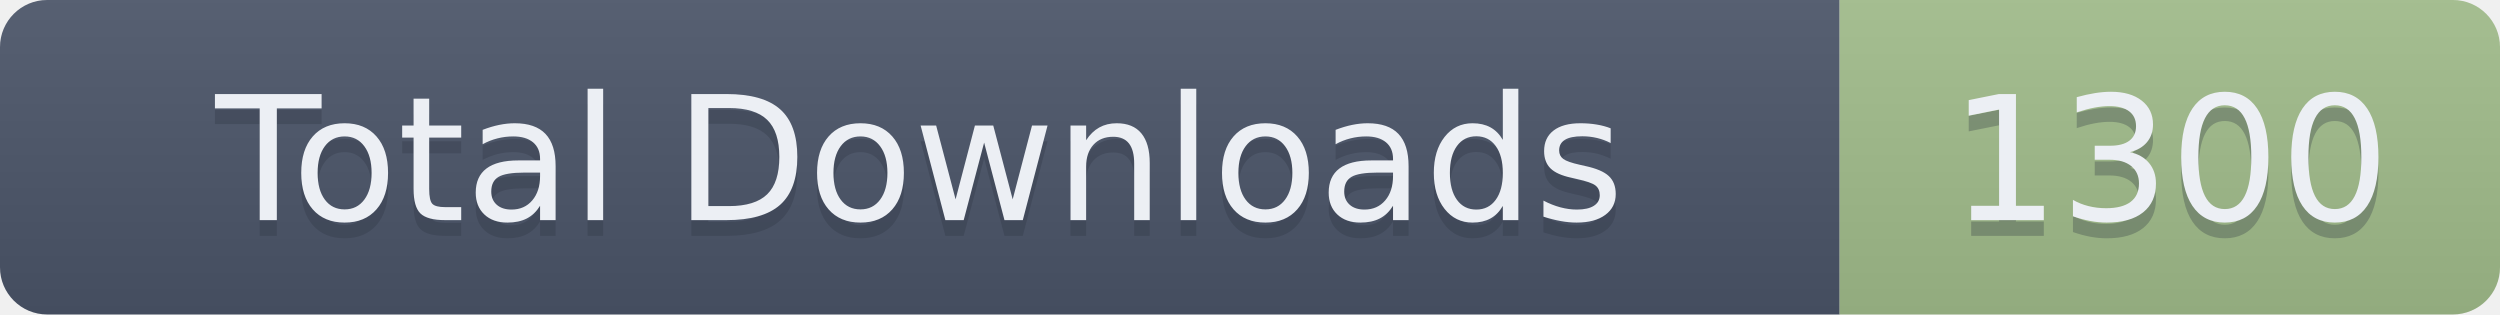
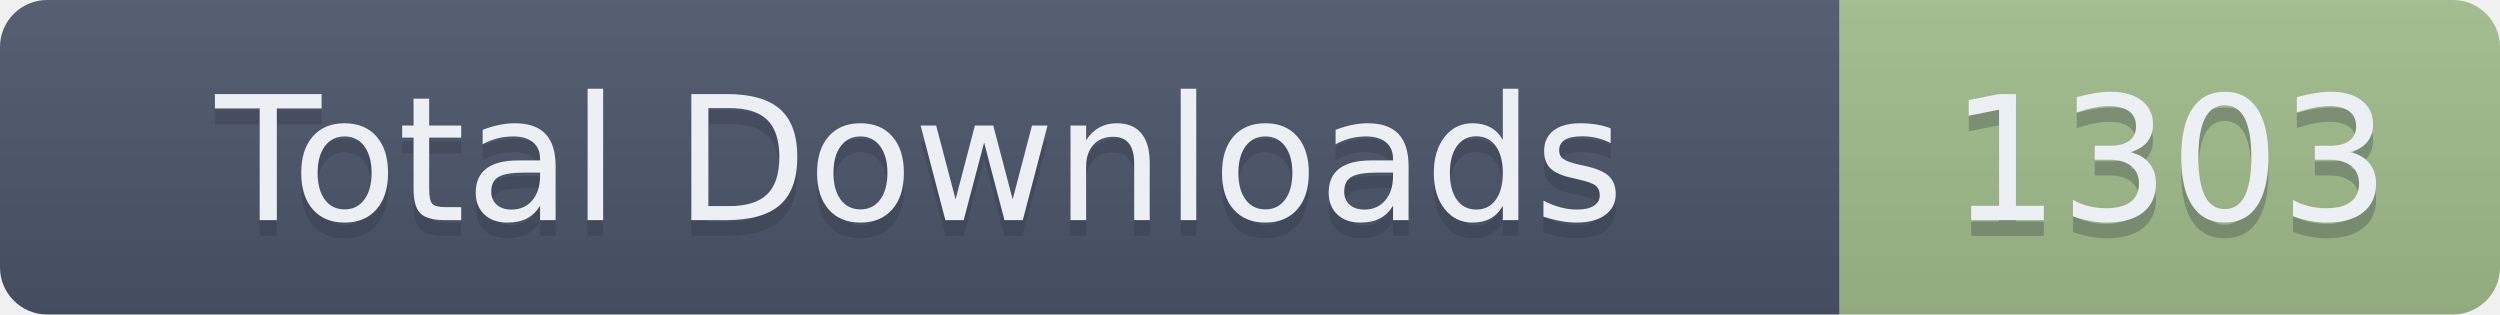
- <svg xmlns="http://www.w3.org/2000/svg" width="159" height="20" role="img" aria-label="Total Downloads: 1300">
+ <svg xmlns="http://www.w3.org/2000/svg" width="159" height="20" role="img" aria-label="Total Downloads: 1303">
  <linearGradient id="s" x2="0" y2="100%">
    <stop offset="0" stop-color="#bbb" stop-opacity=".1" />
    <stop offset="1" stop-opacity=".1" />
  </linearGradient>
  <clipPath id="r">
    <rect width="159" height="20" rx="3" fill="#fff" />
  </clipPath>
  <g clip-path="url(#r)">
    <rect width="117" height="20" fill="#4C566A" />
    <rect x="117" width="42" height="20" fill="#A3BE8C" />
    <rect width="159" height="20" fill="url(#s)" />
  </g>
  <g fill="#ECEFF4" text-anchor="middle" font-family="Verdana,Geneva,DejaVu Sans,sans-serif" text-rendering="geometricPrecision" font-size="110">
    <text aria-hidden="true" x="585" y="150" fill="#2E3440" fill-opacity=".3" transform="scale(.1)" textLength="1070">Total Downloads</text>
    <text x="585" y="140" transform="scale(.1)" textLength="1070">Total Downloads</text>
-     <text aria-hidden="true" x="1380" y="150" fill="#2E3440" fill-opacity=".3" transform="scale(.1)" textLength="320">1300</text>
-     <text x="1380" y="140" transform="scale(.1)" textLength="320">1300</text>
+     <text aria-hidden="true" x="1380" y="150" fill="#2E3440" fill-opacity=".3" transform="scale(.1)" textLength="320">1303</text>
+     <text x="1380" y="140" transform="scale(.1)" textLength="320">1303</text>
  </g>
</svg>
